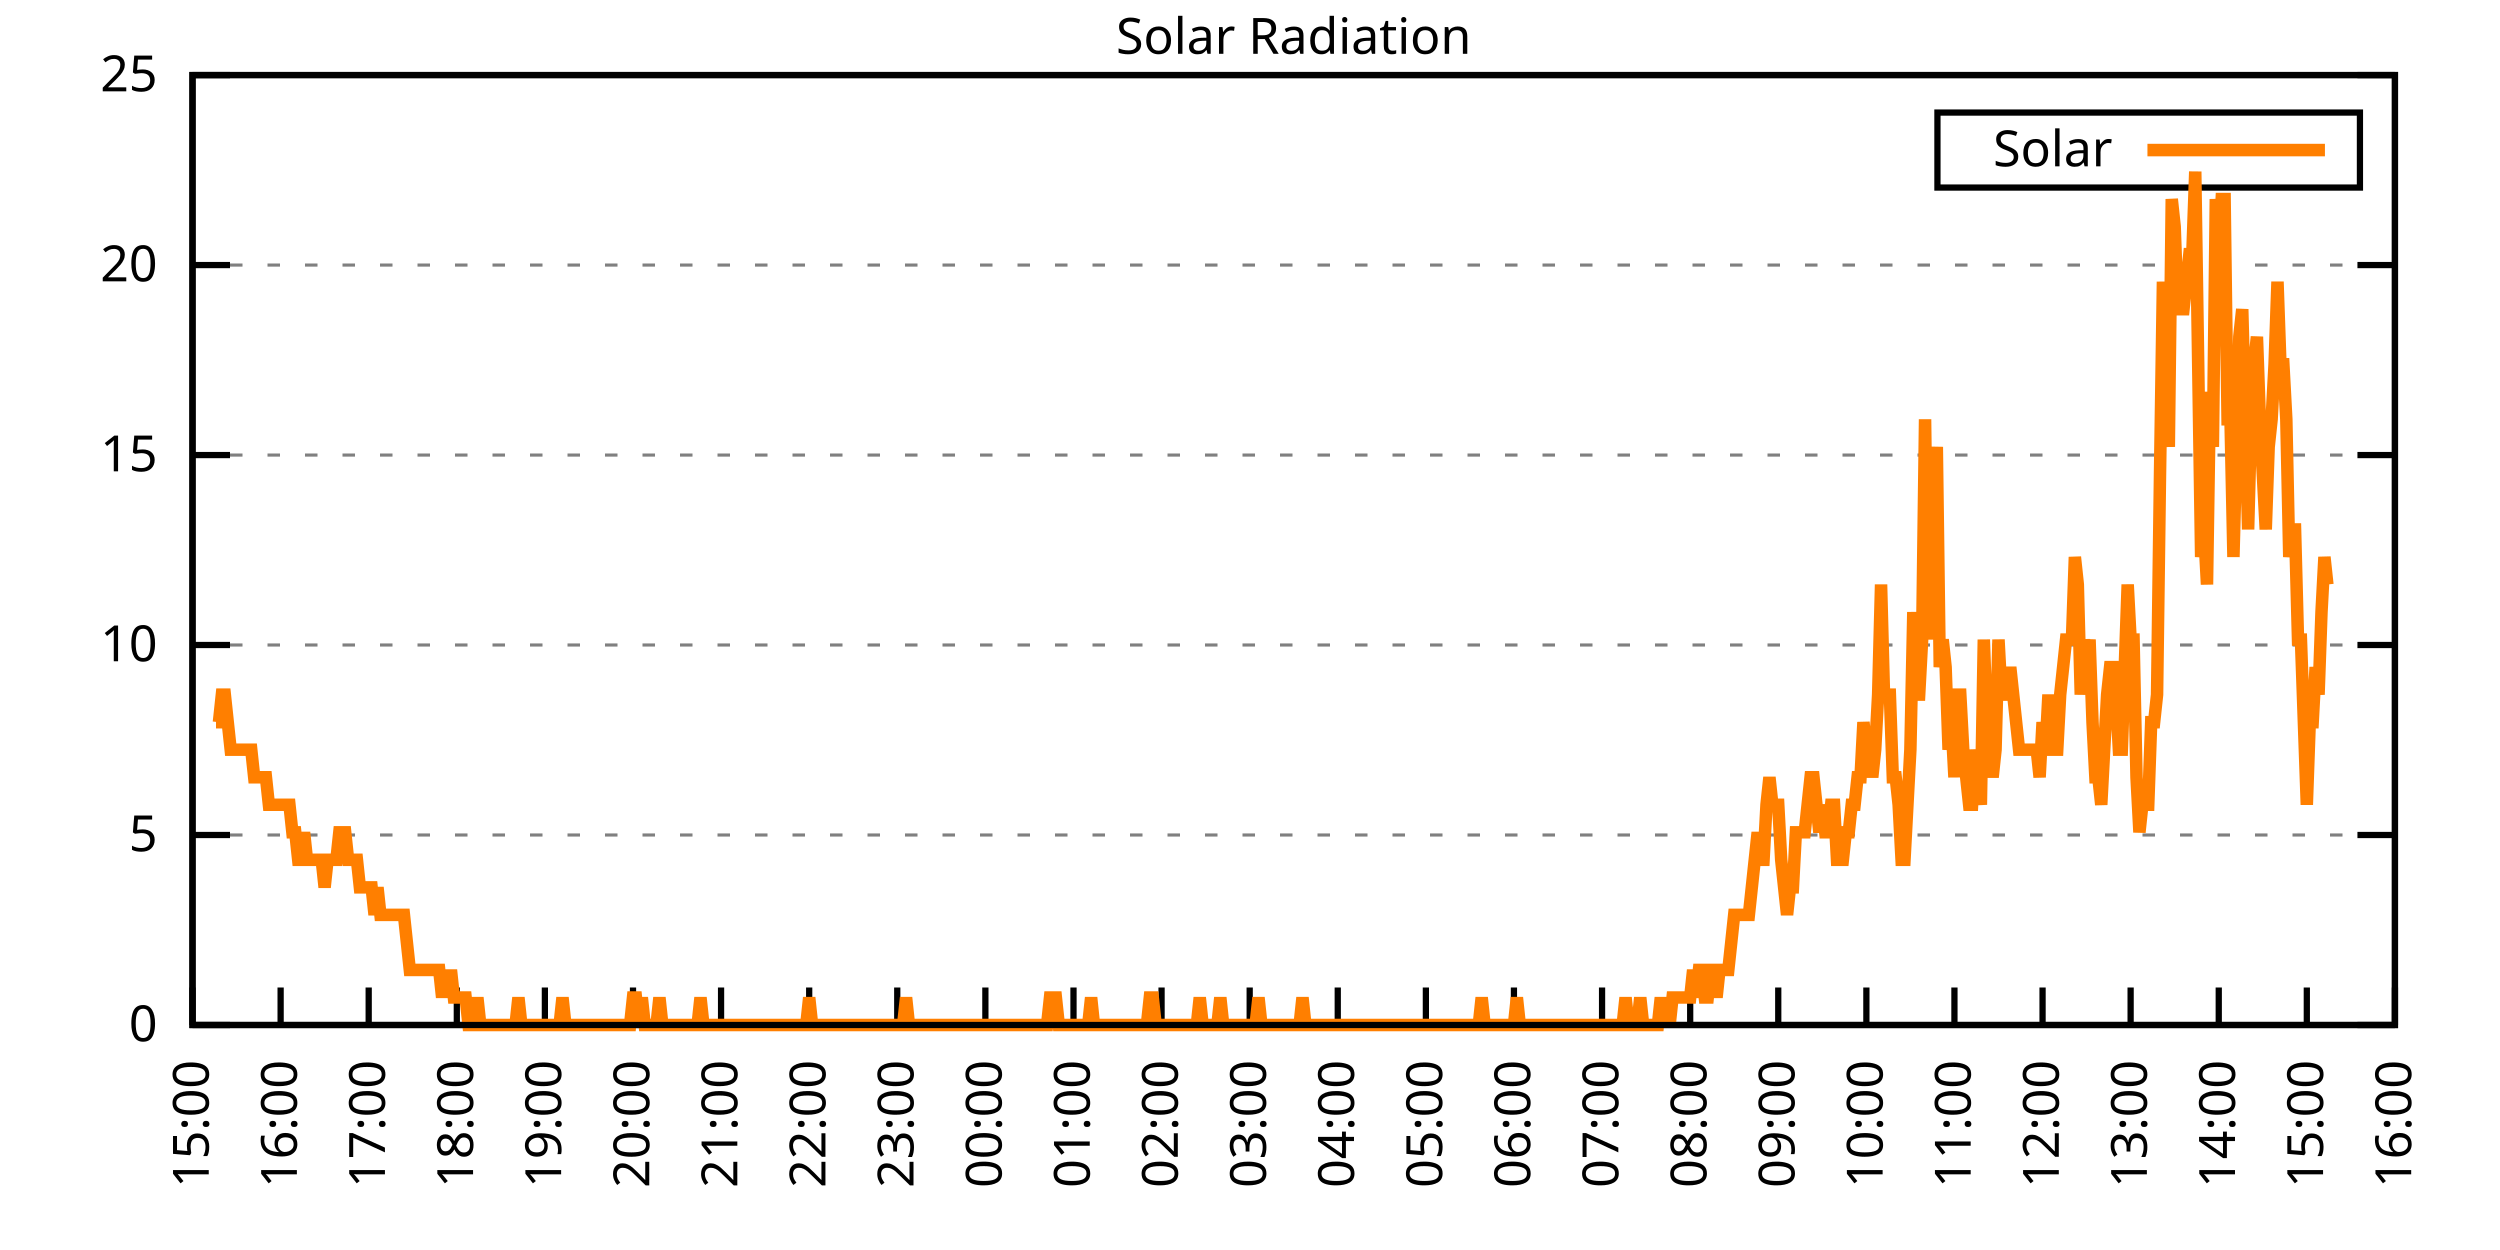
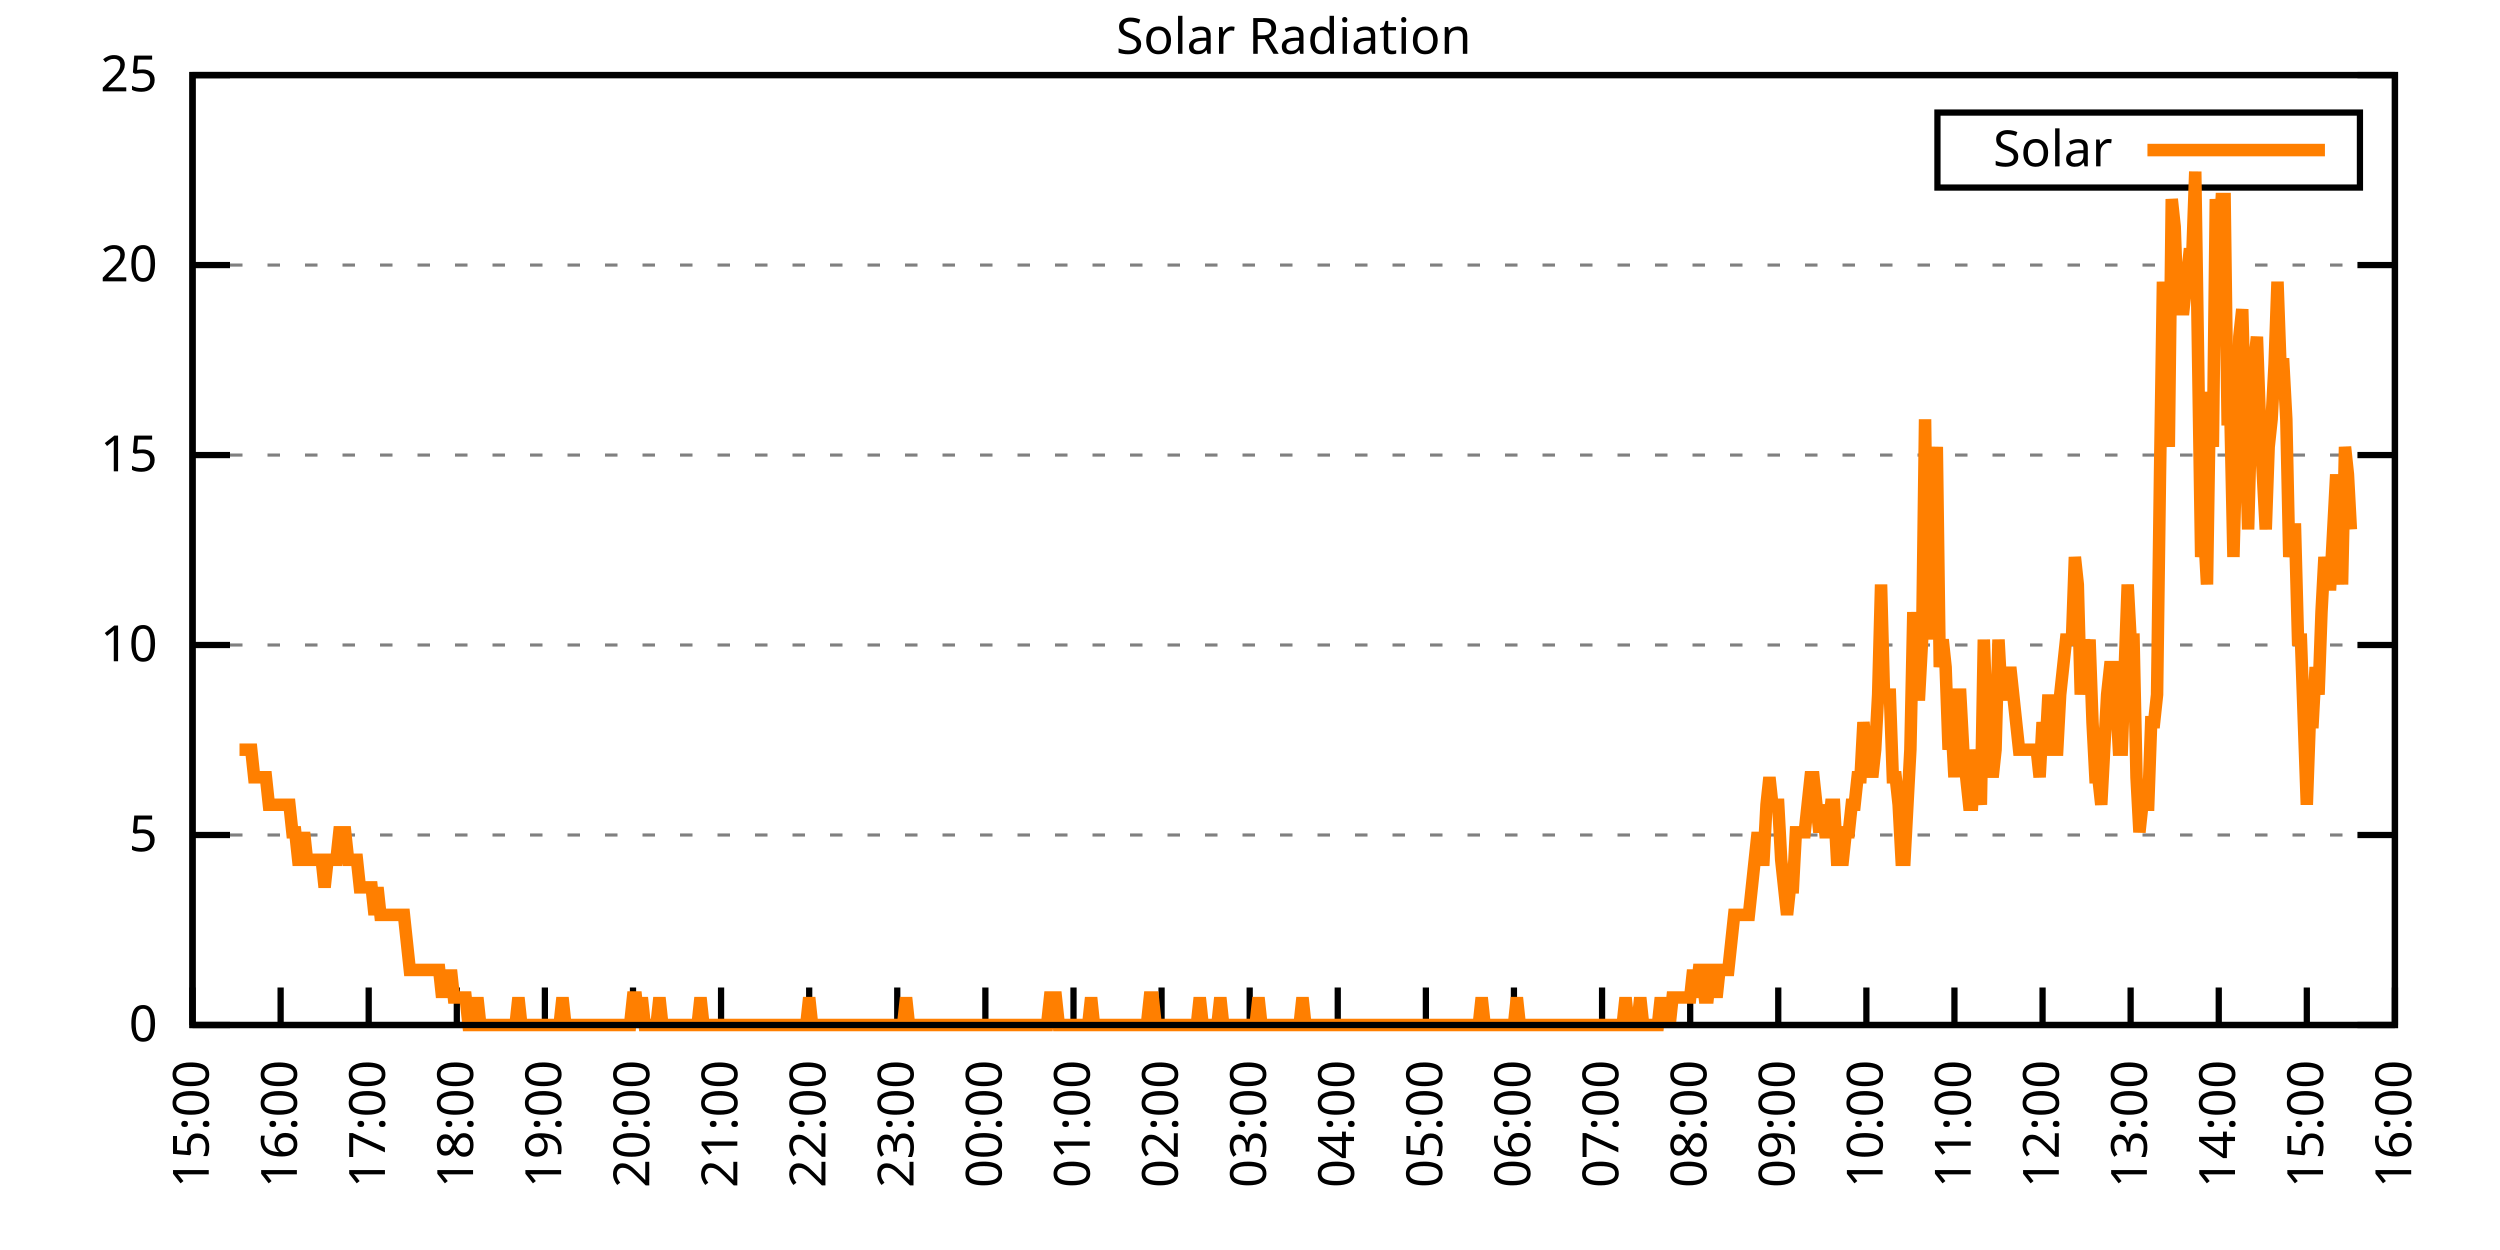
<svg xmlns="http://www.w3.org/2000/svg" xmlns:xlink="http://www.w3.org/1999/xlink" width="400" height="200" viewBox="0 0 400 200">
  <g id="gnuplot_canvas">
    <rect x="0" y="0" width="400" height="200" fill="none" />
    <defs>
      <circle id="gpDot" r="0.5" stroke-width="0.5" stroke="currentColor" />
      <path id="gpPt0" stroke-width="0.333" stroke="currentColor" d="M-1,0 h2 M0,-1 v2" />
      <path id="gpPt1" stroke-width="0.333" stroke="currentColor" d="M-1,-1 L1,1 M1,-1 L-1,1" />
      <path id="gpPt2" stroke-width="0.333" stroke="currentColor" d="M-1,0 L1,0 M0,-1 L0,1 M-1,-1 L1,1 M-1,1 L1,-1" />
      <rect id="gpPt3" stroke-width="0.333" stroke="currentColor" x="-1" y="-1" width="2" height="2" />
      <rect id="gpPt4" stroke-width="0.333" stroke="currentColor" fill="currentColor" x="-1" y="-1" width="2" height="2" />
      <circle id="gpPt5" stroke-width="0.333" stroke="currentColor" cx="0" cy="0" r="1" />
      <use xlink:href="#gpPt5" id="gpPt6" fill="currentColor" stroke="none" />
      <path id="gpPt7" stroke-width="0.333" stroke="currentColor" d="M0,-1.33 L-1.33,0.67 L1.33,0.67 z" />
      <use xlink:href="#gpPt7" id="gpPt8" fill="currentColor" stroke="none" />
      <use xlink:href="#gpPt7" id="gpPt9" stroke="currentColor" transform="rotate(180)" />
      <use xlink:href="#gpPt9" id="gpPt10" fill="currentColor" stroke="none" />
      <use xlink:href="#gpPt3" id="gpPt11" stroke="currentColor" transform="rotate(45)" />
      <use xlink:href="#gpPt11" id="gpPt12" fill="currentColor" stroke="none" />
      <path id="gpPt13" stroke-width="0.333" stroke="currentColor" d="M0,1.330 L1.265,0.411 L0.782,-1.067 L-0.782,-1.076 L-1.265,0.411 z" />
      <use xlink:href="#gpPt13" id="gpPt14" fill="currentColor" stroke="none" />
      <filter id="textbox" filterUnits="objectBoundingBox" x="0" y="0" height="1" width="1">
        <feFlood flood-color="white" flood-opacity="1" result="bgnd" />
        <feComposite in="SourceGraphic" in2="bgnd" operator="atop" />
      </filter>
      <filter id="greybox" filterUnits="objectBoundingBox" x="0" y="0" height="1" width="1">
        <feFlood flood-color="lightgrey" flood-opacity="1" result="grey" />
        <feComposite in="SourceGraphic" in2="grey" operator="atop" />
      </filter>
    </defs>
    <g fill="none" color="white" stroke="currentColor" stroke-width="1.00" stroke-linecap="butt" stroke-linejoin="miter">
</g>
    <g fill="none" color="black" stroke="currentColor" stroke-width="1.00" stroke-linecap="butt" stroke-linejoin="miter">
      <g stroke="none" shape-rendering="crispEdges">
        <polygon fill="rgb(255, 255, 255)" points="30.80,164.00 383.18,164.00 383.18,12.02 30.80,12.02 " />
      </g>
    </g>
    <g fill="none" color="black" stroke="currentColor" stroke-width="1.00" stroke-linecap="butt" stroke-linejoin="miter">
</g>
    <g fill="none" color="black" stroke="black" stroke-width="0.50" stroke-linecap="butt" stroke-linejoin="miter">
</g>
    <g fill="none" color="gray" stroke="currentColor" stroke-width="0.50" stroke-linecap="butt" stroke-linejoin="miter">
      <path stroke="gray" stroke-dasharray="2,4" class="gridline" d="M30.80,164.00 L383.19,164.00  " />
    </g>
    <g fill="none" color="gray" stroke="gray" stroke-width="1.00" stroke-linecap="butt" stroke-linejoin="miter">
</g>
    <g fill="none" color="black" stroke="currentColor" stroke-width="1.00" stroke-linecap="butt" stroke-linejoin="miter">
      <path stroke="black" d="M30.80,164.00 L36.80,164.00 M383.19,164.00 L377.19,164.00  " />
      <g transform="translate(25.20,166.60)" stroke="none" fill="black" font-family="Sans" font-size="8.00" text-anchor="end">
        <text>
          <tspan font-family="Sans"> 0</tspan>
        </text>
      </g>
    </g>
    <g fill="none" color="black" stroke="currentColor" stroke-width="1.00" stroke-linecap="butt" stroke-linejoin="miter">
</g>
    <g fill="none" color="black" stroke="black" stroke-width="0.50" stroke-linecap="butt" stroke-linejoin="miter">
</g>
    <g fill="none" color="gray" stroke="currentColor" stroke-width="0.50" stroke-linecap="butt" stroke-linejoin="miter">
      <path stroke="gray" stroke-dasharray="2,4" class="gridline" d="M30.80,133.60 L383.19,133.60  " />
    </g>
    <g fill="none" color="gray" stroke="gray" stroke-width="1.00" stroke-linecap="butt" stroke-linejoin="miter">
</g>
    <g fill="none" color="black" stroke="currentColor" stroke-width="1.00" stroke-linecap="butt" stroke-linejoin="miter">
      <path stroke="black" d="M30.80,133.60 L36.80,133.60 M383.19,133.60 L377.19,133.60  " />
      <g transform="translate(25.20,136.20)" stroke="none" fill="black" font-family="Sans" font-size="8.00" text-anchor="end">
        <text>
          <tspan font-family="Sans"> 5</tspan>
        </text>
      </g>
    </g>
    <g fill="none" color="black" stroke="currentColor" stroke-width="1.00" stroke-linecap="butt" stroke-linejoin="miter">
</g>
    <g fill="none" color="black" stroke="black" stroke-width="0.50" stroke-linecap="butt" stroke-linejoin="miter">
</g>
    <g fill="none" color="gray" stroke="currentColor" stroke-width="0.50" stroke-linecap="butt" stroke-linejoin="miter">
      <path stroke="gray" stroke-dasharray="2,4" class="gridline" d="M30.80,103.20 L383.19,103.20  " />
    </g>
    <g fill="none" color="gray" stroke="gray" stroke-width="1.00" stroke-linecap="butt" stroke-linejoin="miter">
</g>
    <g fill="none" color="black" stroke="currentColor" stroke-width="1.00" stroke-linecap="butt" stroke-linejoin="miter">
      <path stroke="black" d="M30.80,103.20 L36.80,103.20 M383.19,103.20 L377.19,103.20  " />
      <g transform="translate(25.20,105.80)" stroke="none" fill="black" font-family="Sans" font-size="8.00" text-anchor="end">
        <text>
          <tspan font-family="Sans"> 10</tspan>
        </text>
      </g>
    </g>
    <g fill="none" color="black" stroke="currentColor" stroke-width="1.00" stroke-linecap="butt" stroke-linejoin="miter">
</g>
    <g fill="none" color="black" stroke="black" stroke-width="0.50" stroke-linecap="butt" stroke-linejoin="miter">
</g>
    <g fill="none" color="gray" stroke="currentColor" stroke-width="0.50" stroke-linecap="butt" stroke-linejoin="miter">
      <path stroke="gray" stroke-dasharray="2,4" class="gridline" d="M30.80,72.81 L383.19,72.81  " />
    </g>
    <g fill="none" color="gray" stroke="gray" stroke-width="1.00" stroke-linecap="butt" stroke-linejoin="miter">
</g>
    <g fill="none" color="black" stroke="currentColor" stroke-width="1.00" stroke-linecap="butt" stroke-linejoin="miter">
      <path stroke="black" d="M30.80,72.81 L36.80,72.81 M383.19,72.81 L377.19,72.81  " />
      <g transform="translate(25.20,75.41)" stroke="none" fill="black" font-family="Sans" font-size="8.00" text-anchor="end">
        <text>
          <tspan font-family="Sans"> 15</tspan>
        </text>
      </g>
    </g>
    <g fill="none" color="black" stroke="currentColor" stroke-width="1.00" stroke-linecap="butt" stroke-linejoin="miter">
</g>
    <g fill="none" color="black" stroke="black" stroke-width="0.50" stroke-linecap="butt" stroke-linejoin="miter">
</g>
    <g fill="none" color="gray" stroke="currentColor" stroke-width="0.50" stroke-linecap="butt" stroke-linejoin="miter">
      <path stroke="gray" stroke-dasharray="2,4" class="gridline" d="M30.80,42.41 L383.19,42.41  " />
    </g>
    <g fill="none" color="gray" stroke="gray" stroke-width="1.00" stroke-linecap="butt" stroke-linejoin="miter">
</g>
    <g fill="none" color="black" stroke="currentColor" stroke-width="1.00" stroke-linecap="butt" stroke-linejoin="miter">
      <path stroke="black" d="M30.80,42.41 L36.80,42.41 M383.19,42.41 L377.19,42.41  " />
      <g transform="translate(25.20,45.01)" stroke="none" fill="black" font-family="Sans" font-size="8.00" text-anchor="end">
        <text>
          <tspan font-family="Sans"> 20</tspan>
        </text>
      </g>
    </g>
    <g fill="none" color="black" stroke="currentColor" stroke-width="1.00" stroke-linecap="butt" stroke-linejoin="miter">
</g>
    <g fill="none" color="black" stroke="black" stroke-width="0.50" stroke-linecap="butt" stroke-linejoin="miter">
</g>
    <g fill="none" color="gray" stroke="currentColor" stroke-width="0.50" stroke-linecap="butt" stroke-linejoin="miter">
      <path stroke="gray" stroke-dasharray="2,4" class="gridline" d="M30.80,12.01 L383.19,12.01  " />
    </g>
    <g fill="none" color="gray" stroke="gray" stroke-width="1.00" stroke-linecap="butt" stroke-linejoin="miter">
</g>
    <g fill="none" color="black" stroke="currentColor" stroke-width="1.00" stroke-linecap="butt" stroke-linejoin="miter">
      <path stroke="black" d="M30.80,12.01 L36.80,12.01 M383.19,12.01 L377.19,12.01  " />
      <g transform="translate(25.20,14.61)" stroke="none" fill="black" font-family="Sans" font-size="8.00" text-anchor="end">
        <text>
          <tspan font-family="Sans"> 25</tspan>
        </text>
      </g>
    </g>
    <g fill="none" color="black" stroke="currentColor" stroke-width="1.00" stroke-linecap="butt" stroke-linejoin="miter">
      <path stroke="black" d="M30.80,164.00 L30.80,158.00  " />
      <g transform="translate(33.40,169.60) rotate(270.00)" stroke="none" fill="black" font-family="Sans" font-size="8.00" text-anchor="end">
        <text>
          <tspan font-family="Sans">15:00</tspan>
        </text>
      </g>
    </g>
    <g fill="none" color="black" stroke="currentColor" stroke-width="1.00" stroke-linecap="butt" stroke-linejoin="miter">
      <path stroke="black" d="M44.90,164.00 L44.90,158.00  " />
      <g transform="translate(47.50,169.60) rotate(270.00)" stroke="none" fill="black" font-family="Sans" font-size="8.00" text-anchor="end">
        <text>
          <tspan font-family="Sans">16:00</tspan>
        </text>
      </g>
    </g>
    <g fill="none" color="black" stroke="currentColor" stroke-width="1.00" stroke-linecap="butt" stroke-linejoin="miter">
      <path stroke="black" d="M58.99,164.00 L58.99,158.00  " />
      <g transform="translate(61.59,169.60) rotate(270.00)" stroke="none" fill="black" font-family="Sans" font-size="8.00" text-anchor="end">
        <text>
          <tspan font-family="Sans">17:00</tspan>
        </text>
      </g>
    </g>
    <g fill="none" color="black" stroke="currentColor" stroke-width="1.00" stroke-linecap="butt" stroke-linejoin="miter">
      <path stroke="black" d="M73.09,164.00 L73.09,158.00  " />
      <g transform="translate(75.69,169.60) rotate(270.00)" stroke="none" fill="black" font-family="Sans" font-size="8.00" text-anchor="end">
        <text>
          <tspan font-family="Sans">18:00</tspan>
        </text>
      </g>
    </g>
    <g fill="none" color="black" stroke="currentColor" stroke-width="1.00" stroke-linecap="butt" stroke-linejoin="miter">
      <path stroke="black" d="M87.18,164.00 L87.18,158.00  " />
      <g transform="translate(89.78,169.60) rotate(270.00)" stroke="none" fill="black" font-family="Sans" font-size="8.00" text-anchor="end">
        <text>
          <tspan font-family="Sans">19:00</tspan>
        </text>
      </g>
    </g>
    <g fill="none" color="black" stroke="currentColor" stroke-width="1.00" stroke-linecap="butt" stroke-linejoin="miter">
      <path stroke="black" d="M101.28,164.00 L101.28,158.00  " />
      <g transform="translate(103.88,169.60) rotate(270.00)" stroke="none" fill="black" font-family="Sans" font-size="8.00" text-anchor="end">
        <text>
          <tspan font-family="Sans">20:00</tspan>
        </text>
      </g>
    </g>
    <g fill="none" color="black" stroke="currentColor" stroke-width="1.00" stroke-linecap="butt" stroke-linejoin="miter">
      <path stroke="black" d="M115.37,164.00 L115.37,158.00  " />
      <g transform="translate(117.97,169.60) rotate(270.00)" stroke="none" fill="black" font-family="Sans" font-size="8.00" text-anchor="end">
        <text>
          <tspan font-family="Sans">21:00</tspan>
        </text>
      </g>
    </g>
    <g fill="none" color="black" stroke="currentColor" stroke-width="1.00" stroke-linecap="butt" stroke-linejoin="miter">
      <path stroke="black" d="M129.47,164.00 L129.47,158.00  " />
      <g transform="translate(132.07,169.60) rotate(270.00)" stroke="none" fill="black" font-family="Sans" font-size="8.00" text-anchor="end">
        <text>
          <tspan font-family="Sans">22:00</tspan>
        </text>
      </g>
    </g>
    <g fill="none" color="black" stroke="currentColor" stroke-width="1.00" stroke-linecap="butt" stroke-linejoin="miter">
      <path stroke="black" d="M143.56,164.00 L143.56,158.00  " />
      <g transform="translate(146.16,169.60) rotate(270.00)" stroke="none" fill="black" font-family="Sans" font-size="8.00" text-anchor="end">
        <text>
          <tspan font-family="Sans">23:00</tspan>
        </text>
      </g>
    </g>
    <g fill="none" color="black" stroke="currentColor" stroke-width="1.00" stroke-linecap="butt" stroke-linejoin="miter">
      <path stroke="black" d="M157.66,164.00 L157.66,158.00  " />
      <g transform="translate(160.26,169.60) rotate(270.00)" stroke="none" fill="black" font-family="Sans" font-size="8.00" text-anchor="end">
        <text>
          <tspan font-family="Sans">00:00</tspan>
        </text>
      </g>
    </g>
    <g fill="none" color="black" stroke="currentColor" stroke-width="1.00" stroke-linecap="butt" stroke-linejoin="miter">
      <path stroke="black" d="M171.76,164.00 L171.76,158.00  " />
      <g transform="translate(174.36,169.60) rotate(270.00)" stroke="none" fill="black" font-family="Sans" font-size="8.00" text-anchor="end">
        <text>
          <tspan font-family="Sans">01:00</tspan>
        </text>
      </g>
    </g>
    <g fill="none" color="black" stroke="currentColor" stroke-width="1.00" stroke-linecap="butt" stroke-linejoin="miter">
      <path stroke="black" d="M185.85,164.00 L185.85,158.00  " />
      <g transform="translate(188.45,169.60) rotate(270.00)" stroke="none" fill="black" font-family="Sans" font-size="8.00" text-anchor="end">
        <text>
          <tspan font-family="Sans">02:00</tspan>
        </text>
      </g>
    </g>
    <g fill="none" color="black" stroke="currentColor" stroke-width="1.00" stroke-linecap="butt" stroke-linejoin="miter">
      <path stroke="black" d="M199.95,164.00 L199.95,158.00  " />
      <g transform="translate(202.55,169.60) rotate(270.00)" stroke="none" fill="black" font-family="Sans" font-size="8.00" text-anchor="end">
        <text>
          <tspan font-family="Sans">03:00</tspan>
        </text>
      </g>
    </g>
    <g fill="none" color="black" stroke="currentColor" stroke-width="1.00" stroke-linecap="butt" stroke-linejoin="miter">
      <path stroke="black" d="M214.04,164.00 L214.04,158.00  " />
      <g transform="translate(216.64,169.60) rotate(270.00)" stroke="none" fill="black" font-family="Sans" font-size="8.00" text-anchor="end">
        <text>
          <tspan font-family="Sans">04:00</tspan>
        </text>
      </g>
    </g>
    <g fill="none" color="black" stroke="currentColor" stroke-width="1.00" stroke-linecap="butt" stroke-linejoin="miter">
      <path stroke="black" d="M228.14,164.00 L228.14,158.00  " />
      <g transform="translate(230.74,169.60) rotate(270.00)" stroke="none" fill="black" font-family="Sans" font-size="8.00" text-anchor="end">
        <text>
          <tspan font-family="Sans">05:00</tspan>
        </text>
      </g>
    </g>
    <g fill="none" color="black" stroke="currentColor" stroke-width="1.00" stroke-linecap="butt" stroke-linejoin="miter">
      <path stroke="black" d="M242.23,164.00 L242.23,158.00  " />
      <g transform="translate(244.83,169.60) rotate(270.00)" stroke="none" fill="black" font-family="Sans" font-size="8.00" text-anchor="end">
        <text>
          <tspan font-family="Sans">06:00</tspan>
        </text>
      </g>
    </g>
    <g fill="none" color="black" stroke="currentColor" stroke-width="1.00" stroke-linecap="butt" stroke-linejoin="miter">
      <path stroke="black" d="M256.33,164.00 L256.33,158.00  " />
      <g transform="translate(258.93,169.60) rotate(270.00)" stroke="none" fill="black" font-family="Sans" font-size="8.00" text-anchor="end">
        <text>
          <tspan font-family="Sans">07:00</tspan>
        </text>
      </g>
    </g>
    <g fill="none" color="black" stroke="currentColor" stroke-width="1.00" stroke-linecap="butt" stroke-linejoin="miter">
      <path stroke="black" d="M270.43,164.00 L270.43,158.00  " />
      <g transform="translate(273.03,169.60) rotate(270.00)" stroke="none" fill="black" font-family="Sans" font-size="8.00" text-anchor="end">
        <text>
          <tspan font-family="Sans">08:00</tspan>
        </text>
      </g>
    </g>
    <g fill="none" color="black" stroke="currentColor" stroke-width="1.00" stroke-linecap="butt" stroke-linejoin="miter">
      <path stroke="black" d="M284.52,164.00 L284.52,158.00  " />
      <g transform="translate(287.12,169.60) rotate(270.00)" stroke="none" fill="black" font-family="Sans" font-size="8.00" text-anchor="end">
        <text>
          <tspan font-family="Sans">09:00</tspan>
        </text>
      </g>
    </g>
    <g fill="none" color="black" stroke="currentColor" stroke-width="1.00" stroke-linecap="butt" stroke-linejoin="miter">
      <path stroke="black" d="M298.62,164.00 L298.62,158.00  " />
      <g transform="translate(301.22,169.60) rotate(270.00)" stroke="none" fill="black" font-family="Sans" font-size="8.00" text-anchor="end">
        <text>
          <tspan font-family="Sans">10:00</tspan>
        </text>
      </g>
    </g>
    <g fill="none" color="black" stroke="currentColor" stroke-width="1.00" stroke-linecap="butt" stroke-linejoin="miter">
      <path stroke="black" d="M312.71,164.00 L312.71,158.00  " />
      <g transform="translate(315.31,169.60) rotate(270.00)" stroke="none" fill="black" font-family="Sans" font-size="8.00" text-anchor="end">
        <text>
          <tspan font-family="Sans">11:00</tspan>
        </text>
      </g>
    </g>
    <g fill="none" color="black" stroke="currentColor" stroke-width="1.00" stroke-linecap="butt" stroke-linejoin="miter">
      <path stroke="black" d="M326.81,164.00 L326.81,158.00  " />
      <g transform="translate(329.41,169.60) rotate(270.00)" stroke="none" fill="black" font-family="Sans" font-size="8.00" text-anchor="end">
        <text>
          <tspan font-family="Sans">12:00</tspan>
        </text>
      </g>
    </g>
    <g fill="none" color="black" stroke="currentColor" stroke-width="1.00" stroke-linecap="butt" stroke-linejoin="miter">
      <path stroke="black" d="M340.90,164.00 L340.90,158.00  " />
      <g transform="translate(343.50,169.60) rotate(270.00)" stroke="none" fill="black" font-family="Sans" font-size="8.00" text-anchor="end">
        <text>
          <tspan font-family="Sans">13:00</tspan>
        </text>
      </g>
    </g>
    <g fill="none" color="black" stroke="currentColor" stroke-width="1.00" stroke-linecap="butt" stroke-linejoin="miter">
      <path stroke="black" d="M355.00,164.00 L355.00,158.00  " />
      <g transform="translate(357.60,169.60) rotate(270.00)" stroke="none" fill="black" font-family="Sans" font-size="8.00" text-anchor="end">
        <text>
          <tspan font-family="Sans">14:00</tspan>
        </text>
      </g>
    </g>
    <g fill="none" color="black" stroke="currentColor" stroke-width="1.00" stroke-linecap="butt" stroke-linejoin="miter">
      <path stroke="black" d="M369.09,164.00 L369.09,158.00  " />
      <g transform="translate(371.69,169.60) rotate(270.00)" stroke="none" fill="black" font-family="Sans" font-size="8.00" text-anchor="end">
        <text>
          <tspan font-family="Sans">15:00</tspan>
        </text>
      </g>
    </g>
    <g fill="none" color="black" stroke="currentColor" stroke-width="1.00" stroke-linecap="butt" stroke-linejoin="miter">
      <path stroke="black" d="M383.19,164.00 L383.19,158.00  " />
      <g transform="translate(385.79,169.60) rotate(270.00)" stroke="none" fill="black" font-family="Sans" font-size="8.00" text-anchor="end">
        <text>
          <tspan font-family="Sans">16:00</tspan>
        </text>
      </g>
    </g>
    <g fill="none" color="black" stroke="currentColor" stroke-width="1.00" stroke-linecap="butt" stroke-linejoin="miter">
</g>
    <g fill="none" color="black" stroke="currentColor" stroke-width="1.00" stroke-linecap="butt" stroke-linejoin="miter">
      <path stroke="black" d="M30.80,12.01 L30.80,164.00 L383.19,164.00 L383.19,12.01 L30.80,12.01 Z  " />
    </g>
    <g fill="none" color="black" stroke="currentColor" stroke-width="1.00" stroke-linecap="butt" stroke-linejoin="miter">
</g>
    <g fill="none" color="black" stroke="currentColor" stroke-width="1.00" stroke-linecap="butt" stroke-linejoin="miter">
      <path stroke="black" d="M309.99,30.01 L309.99,18.01 L377.59,18.01 L377.59,30.01 L309.99,30.01 Z  " />
    </g>
    <g id="Solar_Radiation_plot_1">
      <g fill="none" color="white" stroke="black" stroke-width="2.00" stroke-linecap="butt" stroke-linejoin="miter">
</g>
      <g fill="none" color="black" stroke="currentColor" stroke-width="2.00" stroke-linecap="butt" stroke-linejoin="miter">
        <g transform="translate(337.99,26.61)" stroke="none" fill="black" font-family="Sans" font-size="8.00" text-anchor="end">
          <text>
            <tspan font-family="Sans">Solar</tspan>
          </text>
        </g>
      </g>
      <g fill="none" color="black" stroke="currentColor" stroke-width="2.00" stroke-linecap="butt" stroke-linejoin="miter">
-         <path stroke="rgb(255, 127,   0)" d="M343.59,24.01 L371.99,24.01 M34.56,115.55 L35.03,115.55 L35.50,111.14 L35.97,111.14 L36.44,115.55 L36.91,119.95   L37.38,119.95 L37.85,119.95 L38.32,119.95 L38.79,119.95 L39.26,119.95 L39.73,119.95 L40.20,119.95 L40.67,124.36   L41.14,124.36 L41.61,124.36 L42.08,124.36 L42.55,124.36 L43.02,128.76 L43.49,128.76 L43.96,128.76 L44.43,128.76   L44.90,128.76 L45.37,128.76 L45.84,128.76 L46.31,128.76 L46.78,133.17 L47.24,133.17 L47.71,137.57 L48.18,137.57   L48.65,133.17 L49.12,137.57 L49.59,137.57 L50.06,137.57 L50.53,137.57 L51.00,137.57 L51.47,137.57 L51.94,141.98   L52.41,137.57 L52.88,137.57 L53.35,137.57 L53.82,137.57 L54.29,133.17 L54.76,133.17 L55.23,133.17 L55.70,137.57   L56.17,137.57 L56.64,137.57 L57.11,137.57 L57.58,141.98 L58.05,141.98 L58.52,141.98 L58.99,141.98 L59.46,141.98   L59.93,146.38 L60.40,141.98 L60.87,146.38 L61.34,146.38 L61.81,146.38 L62.28,146.38 L62.75,146.38 L63.22,146.38   L63.69,146.38 L64.16,146.38 L64.63,146.38 L65.10,150.79 L65.57,155.19 L66.04,155.19 L66.51,155.19 L66.98,155.19   L67.45,155.19 L67.92,155.19 L68.39,155.19 L68.86,155.19 L69.33,155.19 L69.80,155.19 L70.27,155.19 L70.74,159.60   L71.21,155.19 L71.68,159.60 L72.15,155.19 L72.62,159.60 L73.09,159.60 L73.56,159.60 L74.03,159.60 L74.50,159.60   L74.97,164.00 L75.44,164.00 L75.91,164.00 L76.38,159.60 L76.85,164.00 L77.32,164.00 L77.79,164.00 L78.26,164.00   L78.73,164.00 L79.19,164.00 L79.66,164.00 L80.13,164.00 L80.60,164.00 L81.07,164.00 L81.54,164.00 L82.01,164.00   L82.48,164.00 L82.95,159.60 L83.42,164.00 L83.89,164.00 L84.36,164.00 L84.83,164.00 L85.30,164.00 L85.77,164.00   L86.24,164.00 L86.71,164.00 L87.18,164.00 L87.65,164.00 L88.12,164.00 L88.59,164.00 L89.06,164.00 L89.53,164.00   L90.00,159.60 L90.47,164.00 L90.94,164.00 L91.41,164.00 L91.88,164.00 L92.35,164.00 L92.82,164.00 L93.29,164.00   L93.76,164.00 L94.23,164.00 L94.70,164.00 L95.17,164.00 L95.64,164.00 L96.11,164.00 L96.58,164.00 L97.05,164.00   L97.52,164.00 L97.99,164.00 L98.46,164.00 L98.93,164.00 L99.40,164.00 L99.87,164.00 L100.34,164.00 L100.81,164.00   L101.28,159.60 L101.75,159.60 L102.22,164.00 L102.69,159.60 L103.16,164.00 L103.63,164.00 L104.10,164.00 L104.57,164.00   L105.04,164.00 L105.51,159.60 L105.98,164.00 L106.45,164.00 L106.92,164.00 L107.39,164.00 L107.86,164.00 L108.33,164.00   L108.80,164.00 L109.27,164.00 L109.74,164.00 L110.21,164.00 L110.68,164.00 L111.14,164.00 L111.61,164.00 L112.08,159.60   L112.55,164.00 L113.02,164.00 L113.49,164.00 L113.96,164.00 L114.43,164.00 L114.90,164.00 L115.37,164.00 L115.84,164.00   L116.31,164.00 L116.78,164.00 L117.25,164.00 L117.72,164.00 L118.19,164.00 L118.66,164.00 L119.13,164.00 L119.60,164.00   L120.07,164.00 L120.54,164.00 L121.01,164.00 L121.48,164.00 L121.95,164.00 L122.42,164.00 L122.89,164.00 L123.36,164.00   L123.83,164.00 L124.30,164.00 L124.77,164.00 L125.24,164.00 L125.71,164.00 L126.18,164.00 L126.65,164.00 L127.12,164.00   L127.59,164.00 L128.06,164.00 L128.53,164.00 L129.00,164.00 L129.47,159.60 L129.94,164.00 L130.41,164.00 L130.88,164.00   L131.35,164.00 L131.82,164.00 L132.29,164.00 L132.76,164.00 L133.23,164.00 L133.70,164.00 L134.17,164.00 L134.64,164.00   L135.11,164.00 L135.58,164.00 L136.05,164.00 L136.52,164.00 L136.99,164.00 L137.46,164.00 L137.93,164.00 L138.40,164.00   L138.87,164.00 L139.34,164.00 L139.81,164.00 L140.28,164.00 L140.75,164.00 L141.22,164.00 L141.69,164.00 L142.16,164.00   L142.63,164.00 L143.09,164.00 L143.56,164.00 L144.03,164.00 L144.50,164.00 L144.97,159.60 L145.44,164.00 L145.91,164.00   L146.38,164.00 L146.85,164.00 L147.32,164.00 L147.79,164.00 L148.26,164.00 L148.73,164.00 L149.20,164.00 L149.67,164.00   L150.14,164.00 L150.61,164.00 L151.08,164.00 L151.55,164.00 L152.02,164.00 L152.49,164.00 L152.96,164.00 L153.43,164.00   L153.90,164.00 L154.37,164.00 L154.84,164.00 L155.31,164.00 L155.78,164.00 L156.25,164.00 L156.72,164.00 L157.19,164.00   L157.66,164.00 L158.13,164.00 L158.60,164.00 L159.07,164.00 L159.54,164.00 L160.01,164.00 L160.48,164.00 L160.95,164.00   L161.42,164.00 L161.89,164.00 L162.36,164.00 L162.83,164.00 L163.30,164.00 L163.77,164.00 L164.24,164.00 L164.71,164.00   L165.18,164.00 L165.65,164.00 L166.12,164.00 L166.59,164.00 L167.06,164.00 L167.53,164.00 L168.00,159.60 L168.47,159.60   L168.94,159.60 L169.41,164.00 L169.88,164.00 L170.35,164.00 L170.82,164.00 L171.29,164.00 L171.76,164.00 L172.23,164.00   L172.70,164.00 L173.17,164.00 L173.64,164.00 L174.11,164.00 L174.58,159.60 L175.04,164.00 L175.51,164.00 L175.98,164.00   L176.45,164.00 L176.92,164.00 L177.39,164.00 L177.86,164.00 L178.33,164.00 L178.80,164.00 L179.27,164.00 L179.74,164.00   L180.21,164.00 L180.68,164.00 L181.15,164.00 L181.62,164.00 L182.09,164.00 L182.56,164.00 L183.03,164.00 L183.50,164.00   L183.97,159.60 L184.44,159.60 L184.91,164.00 L185.38,164.00 L185.85,164.00 L186.32,164.00 L186.79,164.00 L187.26,164.00   L187.73,164.00 L188.20,164.00 L188.67,164.00 L189.14,164.00 L189.61,164.00 L190.08,164.00 L190.55,164.00 L191.02,164.00   L191.49,164.00 L191.96,159.60 L192.43,164.00 L192.90,164.00 L193.37,164.00 L193.84,164.00 L194.31,164.00 L194.78,164.00   L195.25,159.60 L195.72,164.00 L196.19,164.00 L196.66,164.00 L197.13,164.00 L197.60,164.00 L198.07,164.00 L198.54,164.00   L199.01,164.00 L199.48,164.00 L199.95,164.00 L200.42,164.00 L200.89,164.00 L201.36,159.60 L201.83,164.00 L202.30,164.00   L202.77,164.00 L203.24,164.00 L203.71,164.00 L204.18,164.00 L204.65,164.00 L205.12,164.00 L205.59,164.00 L206.06,164.00   L206.53,164.00 L207.00,164.00 L207.46,164.00 L207.93,164.00 L208.40,159.60 L208.87,164.00 L209.34,164.00 L209.81,164.00   L210.28,164.00 L210.75,164.00 L211.22,164.00 L211.69,164.00 L212.16,164.00 L212.63,164.00 L213.10,164.00 L213.57,164.00   L214.04,164.00 L214.51,164.00 L214.98,164.00 L215.45,164.00 L215.92,164.00 L216.39,164.00 L216.86,164.00 L217.33,164.00   L217.80,164.00 L218.27,164.00 L218.74,164.00 L219.21,164.00 L219.68,164.00 L220.15,164.00 L220.62,164.00 L221.09,164.00   L221.56,164.00 L222.03,164.00 L222.50,164.00 L222.97,164.00 L223.44,164.00 L223.91,164.00 L224.38,164.00 L224.85,164.00   L225.32,164.00 L225.79,164.00 L226.26,164.00 L226.73,164.00 L227.20,164.00 L227.67,164.00 L228.14,164.00 L228.61,164.00   L229.08,164.00 L229.55,164.00 L230.02,164.00 L230.49,164.00 L230.96,164.00 L231.43,164.00 L231.90,164.00 L232.37,164.00   L232.84,164.00 L233.31,164.00 L233.78,164.00 L234.25,164.00 L234.72,164.00 L235.19,164.00 L235.66,164.00 L236.13,164.00   L236.60,164.00 L237.07,159.60 L237.54,164.00 L238.01,164.00 L238.48,164.00 L238.95,164.00 L239.41,164.00 L239.88,164.00   L240.35,164.00 L240.82,164.00 L241.29,164.00 L241.76,164.00 L242.23,164.00 L242.70,159.60 L243.17,164.00 L243.64,164.00   L244.11,164.00 L244.58,164.00 L245.05,164.00 L245.52,164.00 L245.99,164.00 L246.46,164.00 L246.93,164.00 L247.40,164.00   L247.87,164.00 L248.34,164.00 L248.81,164.00 L249.28,164.00 L249.75,164.00 L250.22,164.00 L250.69,164.00 L251.16,164.00   L251.63,164.00 L252.10,164.00 L252.57,164.00 L253.04,164.00 L253.51,164.00 L253.98,164.00 L254.45,164.00 L254.92,164.00   L255.39,164.00 L255.86,164.00 L256.33,164.00 L256.80,164.00 L257.27,164.00 L257.74,164.00 L258.21,164.00 L258.68,164.00   L259.15,164.00 L259.62,164.00 L260.09,159.60 L260.56,164.00 L261.03,164.00 L261.50,164.00 L261.97,164.00 L262.44,159.60   L262.91,164.00 L263.38,164.00 L263.85,164.00 L264.32,164.00 L264.79,164.00 L265.26,164.00 L265.73,159.60 L266.20,164.00   L266.67,159.60 L267.14,164.00 L267.61,159.60 L268.08,159.60 L268.55,159.60 L269.02,159.60 L269.49,159.60 L269.96,159.60   L270.43,159.60 L270.90,155.19 L271.36,159.60 L271.83,155.19 L272.30,155.19 L272.77,159.60 L273.24,159.60 L273.71,155.19   L274.18,155.19 L274.65,159.60 L275.12,155.19 L275.59,155.19 L276.06,155.19 L276.53,155.19 L277.00,150.79 L277.47,146.38   L277.94,146.38 L278.41,146.38 L278.88,146.38 L279.35,146.38 L279.82,146.38 L280.29,141.98 L280.76,137.57 L281.23,133.17   L281.70,137.57 L282.17,137.57 L282.64,128.76 L283.11,124.36 L283.58,128.76 L284.05,128.76 L284.52,128.76 L284.99,137.57   L285.46,141.98 L285.93,146.38 L286.40,141.98 L286.87,141.98 L287.34,133.17 L287.81,133.17 L288.28,133.17 L288.75,133.17   L289.22,128.76 L289.69,124.36 L290.16,124.36 L290.63,128.76 L291.10,133.17 L291.57,128.76 L292.04,133.17 L292.51,133.17   L292.98,128.76 L293.45,128.76 L293.92,137.57 L294.39,137.57 L294.86,137.57 L295.33,133.17 L295.80,133.17 L296.27,128.76   L296.74,128.76 L297.21,124.36 L297.68,124.36 L298.15,115.55 L298.62,119.95 L299.09,119.95 L299.56,124.36 L300.03,119.95   L300.50,111.14 L300.97,93.52 L301.44,111.14 L301.91,111.14 L302.38,111.14 L302.85,124.36 L303.31,124.36 L303.78,128.76   L304.25,137.57 L304.72,137.57 L305.19,128.76 L305.66,119.95 L306.13,97.93 L306.60,111.14 L307.07,111.14 L307.54,102.33   L308.01,67.09 L308.48,102.33 L308.95,80.31 L309.42,80.31 L309.89,71.50 L310.36,106.74 L310.83,102.33 L311.30,106.74   L311.77,119.95 L312.24,115.55 L312.71,124.36 L313.18,111.14 L313.65,111.14 L314.12,119.95 L314.59,124.36 L315.06,128.76   L315.53,128.76 L316.00,119.95 L316.47,124.36 L316.94,128.76 L317.41,102.33 L317.88,115.55 L318.35,119.95 L318.82,124.36   L319.29,119.95 L319.76,102.33 L320.23,111.14 L320.70,111.14 L321.17,111.14 L321.64,106.74 L322.11,111.14 L322.58,115.55   L323.05,119.95 L323.52,119.95 L323.99,119.95 L324.46,119.95 L324.93,119.95 L325.40,119.95 L325.87,119.95 L326.34,124.36   L326.81,115.55 L327.28,119.95 L327.75,111.14 L328.22,119.95 L328.69,119.95 L329.16,119.95 L329.63,111.14 L330.10,106.74   L330.57,102.33 L331.04,102.33 L331.51,102.33 L331.98,89.12 L332.45,93.52 L332.92,111.14 L333.39,102.33 L333.86,106.74   L334.33,102.33 L334.80,115.55 L335.26,124.36 L335.73,124.36 L336.20,128.76 L336.67,119.95 L337.14,111.14 L337.61,106.74   L338.08,106.74 L338.55,111.14 L339.02,119.95 L339.49,119.95 L339.96,106.74 L340.43,93.52 L340.90,102.33 L341.37,102.33   L341.84,124.36 L342.31,133.17 L342.78,128.76 L343.25,128.76 L343.72,128.76 L344.19,115.55 L344.66,115.55 L345.13,111.14   L345.60,75.90 L346.07,45.07 L346.54,58.28 L347.01,71.50 L347.48,31.85 L347.95,36.26 L348.42,49.47 L348.89,49.47   L349.36,49.47 L349.83,45.07 L350.30,40.66 L350.77,40.66 L351.24,27.45 L351.71,58.28 L352.18,89.12 L352.65,84.71   L353.12,93.52 L353.59,62.69 L354.06,71.50 L354.53,31.85 L355.00,40.66 L355.47,31.85 L355.94,31.85 L356.41,67.09   L356.88,67.09 L357.35,89.12 L357.82,71.50 L358.29,53.88 L358.76,49.47 L359.23,67.09 L359.70,84.71 L360.17,67.09   L360.64,58.28 L361.11,53.88 L361.58,67.09 L362.05,75.90 L362.52,84.71 L362.99,71.50 L363.46,67.09 L363.93,58.28   L364.40,45.07 L364.87,58.28 L365.34,58.28 L365.81,67.09 L366.28,89.12 L366.75,84.71 L367.21,84.71 L367.68,102.33   L368.15,102.33 L368.62,115.55 L369.09,128.76 L369.56,115.55 L370.03,115.55 L370.50,106.74 L370.97,111.14 L371.44,97.93   L371.91,89.12 L372.38,93.52  " />
+         <path stroke="rgb(255, 127,   0)" d="M343.59,24.01 L371.99,24.01 M38.32,119.95 L38.79,119.95 L39.26,119.95 L39.73,119.95 L40.20,119.95 L40.67,124.36   L41.14,124.36 L41.61,124.36 L42.08,124.36 L42.55,124.36 L43.02,128.76 L43.49,128.76 L43.96,128.76 L44.43,128.76   L44.90,128.76 L45.37,128.76 L45.84,128.76 L46.31,128.76 L46.78,133.17 L47.24,133.17 L47.71,137.57 L48.18,137.57   L48.65,133.17 L49.12,137.57 L49.59,137.57 L50.06,137.57 L50.53,137.57 L51.00,137.57 L51.47,137.57 L51.94,141.98   L52.41,137.57 L52.88,137.57 L53.35,137.57 L53.82,137.57 L54.29,133.17 L54.76,133.17 L55.23,133.17 L55.70,137.57   L56.17,137.57 L56.64,137.57 L57.11,137.57 L57.58,141.98 L58.05,141.98 L58.52,141.98 L58.99,141.98 L59.46,141.98   L59.93,146.38 L60.40,141.98 L60.87,146.38 L61.34,146.38 L61.81,146.38 L62.28,146.38 L62.75,146.38 L63.22,146.38   L63.69,146.38 L64.16,146.38 L64.63,146.38 L65.10,150.79 L65.57,155.19 L66.04,155.19 L66.51,155.19 L66.98,155.19   L67.45,155.19 L67.92,155.19 L68.39,155.19 L68.86,155.19 L69.33,155.19 L69.80,155.19 L70.27,155.19 L70.74,159.60   L71.21,155.19 L71.68,159.60 L72.15,155.19 L72.62,159.60 L73.09,159.60 L73.56,159.60 L74.03,159.60 L74.50,159.60   L74.97,164.00 L75.44,164.00 L75.91,164.00 L76.38,159.60 L76.85,164.00 L77.32,164.00 L77.79,164.00 L78.26,164.00   L78.73,164.00 L79.19,164.00 L79.66,164.00 L80.13,164.00 L80.60,164.00 L81.07,164.00 L81.54,164.00 L82.01,164.00   L82.48,164.00 L82.95,159.60 L83.42,164.00 L83.89,164.00 L84.36,164.00 L84.83,164.00 L85.30,164.00 L85.77,164.00   L86.24,164.00 L86.71,164.00 L87.18,164.00 L87.65,164.00 L88.12,164.00 L88.59,164.00 L89.06,164.00 L89.53,164.00   L90.00,159.60 L90.47,164.00 L90.94,164.00 L91.41,164.00 L91.88,164.00 L92.35,164.00 L92.82,164.00 L93.29,164.00   L93.76,164.00 L94.23,164.00 L94.70,164.00 L95.17,164.00 L95.64,164.00 L96.11,164.00 L96.58,164.00 L97.05,164.00   L97.52,164.00 L97.99,164.00 L98.46,164.00 L98.93,164.00 L99.40,164.00 L99.87,164.00 L100.34,164.00 L100.81,164.00   L101.28,159.60 L101.75,159.60 L102.22,164.00 L102.69,159.60 L103.16,164.00 L103.63,164.00 L104.10,164.00 L104.57,164.00   L105.04,164.00 L105.51,159.60 L105.98,164.00 L106.45,164.00 L106.92,164.00 L107.39,164.00 L107.86,164.00 L108.33,164.00   L108.80,164.00 L109.27,164.00 L109.74,164.00 L110.21,164.00 L110.68,164.00 L111.14,164.00 L111.61,164.00 L112.08,159.60   L112.55,164.00 L113.02,164.00 L113.49,164.00 L113.96,164.00 L114.43,164.00 L114.90,164.00 L115.37,164.00 L115.84,164.00   L116.31,164.00 L116.78,164.00 L117.25,164.00 L117.72,164.00 L118.19,164.00 L118.66,164.00 L119.13,164.00 L119.60,164.00   L120.07,164.00 L120.54,164.00 L121.01,164.00 L121.48,164.00 L121.95,164.00 L122.42,164.00 L122.89,164.00 L123.36,164.00   L123.83,164.00 L124.30,164.00 L124.77,164.00 L125.24,164.00 L125.71,164.00 L126.18,164.00 L126.65,164.00 L127.12,164.00   L127.59,164.00 L128.06,164.00 L128.53,164.00 L129.00,164.00 L129.47,159.60 L129.94,164.00 L130.41,164.00 L130.88,164.00   L131.35,164.00 L131.82,164.00 L132.29,164.00 L132.76,164.00 L133.23,164.00 L133.70,164.00 L134.17,164.00 L134.64,164.00   L135.11,164.00 L135.58,164.00 L136.05,164.00 L136.52,164.00 L136.99,164.00 L137.46,164.00 L137.93,164.00 L138.40,164.00   L138.87,164.00 L139.34,164.00 L139.81,164.00 L140.28,164.00 L140.75,164.00 L141.22,164.00 L141.69,164.00 L142.16,164.00   L142.63,164.00 L143.09,164.00 L143.56,164.00 L144.03,164.00 L144.50,164.00 L144.97,159.60 L145.44,164.00 L145.91,164.00   L146.38,164.00 L146.85,164.00 L147.32,164.00 L147.79,164.00 L148.26,164.00 L148.73,164.00 L149.20,164.00 L149.67,164.00   L150.14,164.00 L150.61,164.00 L151.08,164.00 L151.55,164.00 L152.02,164.00 L152.49,164.00 L152.96,164.00 L153.43,164.00   L153.90,164.00 L154.37,164.00 L154.84,164.00 L155.31,164.00 L155.78,164.00 L156.25,164.00 L156.72,164.00 L157.19,164.00   L157.66,164.00 L158.13,164.00 L158.60,164.00 L159.07,164.00 L159.54,164.00 L160.01,164.00 L160.48,164.00 L160.95,164.00   L161.42,164.00 L161.89,164.00 L162.36,164.00 L162.83,164.00 L163.30,164.00 L163.77,164.00 L164.24,164.00 L164.71,164.00   L165.18,164.00 L165.65,164.00 L166.12,164.00 L166.59,164.00 L167.06,164.00 L167.53,164.00 L168.00,159.60 L168.47,159.60   L168.94,159.60 L169.41,164.00 L169.88,164.00 L170.35,164.00 L170.82,164.00 L171.29,164.00 L171.76,164.00 L172.23,164.00   L172.70,164.00 L173.17,164.00 L173.64,164.00 L174.11,164.00 L174.58,159.60 L175.04,164.00 L175.51,164.00 L175.98,164.00   L176.45,164.00 L176.92,164.00 L177.39,164.00 L177.86,164.00 L178.33,164.00 L178.80,164.00 L179.27,164.00 L179.74,164.00   L180.21,164.00 L180.68,164.00 L181.15,164.00 L181.62,164.00 L182.09,164.00 L182.56,164.00 L183.03,164.00 L183.50,164.00   L183.97,159.60 L184.44,159.60 L184.91,164.00 L185.38,164.00 L185.85,164.00 L186.32,164.00 L186.79,164.00 L187.26,164.00   L187.73,164.00 L188.20,164.00 L188.67,164.00 L189.14,164.00 L189.61,164.00 L190.08,164.00 L190.55,164.00 L191.02,164.00   L191.49,164.00 L191.96,159.60 L192.43,164.00 L192.90,164.00 L193.37,164.00 L193.84,164.00 L194.31,164.00 L194.78,164.00   L195.25,159.60 L195.72,164.00 L196.19,164.00 L196.66,164.00 L197.13,164.00 L197.60,164.00 L198.07,164.00 L198.54,164.00   L199.01,164.00 L199.48,164.00 L199.95,164.00 L200.42,164.00 L200.89,164.00 L201.36,159.60 L201.83,164.00 L202.30,164.00   L202.77,164.00 L203.24,164.00 L203.71,164.00 L204.18,164.00 L204.65,164.00 L205.12,164.00 L205.59,164.00 L206.06,164.00   L206.53,164.00 L207.00,164.00 L207.46,164.00 L207.93,164.00 L208.40,159.60 L208.87,164.00 L209.34,164.00 L209.81,164.00   L210.28,164.00 L210.75,164.00 L211.22,164.00 L211.69,164.00 L212.16,164.00 L212.63,164.00 L213.10,164.00 L213.57,164.00   L214.04,164.00 L214.51,164.00 L214.98,164.00 L215.45,164.00 L215.92,164.00 L216.39,164.00 L216.86,164.00 L217.33,164.00   L217.80,164.00 L218.27,164.00 L218.74,164.00 L219.21,164.00 L219.68,164.00 L220.15,164.00 L220.62,164.00 L221.09,164.00   L221.56,164.00 L222.03,164.00 L222.50,164.00 L222.97,164.00 L223.44,164.00 L223.91,164.00 L224.38,164.00 L224.85,164.00   L225.32,164.00 L225.79,164.00 L226.26,164.00 L226.73,164.00 L227.20,164.00 L227.67,164.00 L228.14,164.00 L228.61,164.00   L229.08,164.00 L229.55,164.00 L230.02,164.00 L230.49,164.00 L230.96,164.00 L231.43,164.00 L231.90,164.00 L232.37,164.00   L232.84,164.00 L233.31,164.00 L233.78,164.00 L234.25,164.00 L234.72,164.00 L235.19,164.00 L235.66,164.00 L236.13,164.00   L236.60,164.00 L237.07,159.60 L237.54,164.00 L238.01,164.00 L238.48,164.00 L238.95,164.00 L239.41,164.00 L239.88,164.00   L240.35,164.00 L240.82,164.00 L241.29,164.00 L241.76,164.00 L242.23,164.00 L242.70,159.60 L243.17,164.00 L243.64,164.00   L244.11,164.00 L244.58,164.00 L245.05,164.00 L245.52,164.00 L245.99,164.00 L246.46,164.00 L246.93,164.00 L247.40,164.00   L247.87,164.00 L248.34,164.00 L248.81,164.00 L249.28,164.00 L249.75,164.00 L250.22,164.00 L250.69,164.00 L251.16,164.00   L251.63,164.00 L252.10,164.00 L252.57,164.00 L253.04,164.00 L253.51,164.00 L253.98,164.00 L254.45,164.00 L254.92,164.00   L255.39,164.00 L255.86,164.00 L256.33,164.00 L256.80,164.00 L257.27,164.00 L257.74,164.00 L258.21,164.00 L258.68,164.00   L259.15,164.00 L259.62,164.00 L260.09,159.60 L260.56,164.00 L261.03,164.00 L261.50,164.00 L261.97,164.00 L262.44,159.60   L262.91,164.00 L263.38,164.00 L263.85,164.00 L264.32,164.00 L264.79,164.00 L265.26,164.00 L265.73,159.60 L266.20,164.00   L266.67,159.60 L267.14,164.00 L267.61,159.60 L268.08,159.60 L268.55,159.60 L269.02,159.60 L269.49,159.60 L269.96,159.60   L270.43,159.60 L270.90,155.19 L271.36,159.60 L271.83,155.19 L272.30,155.19 L272.77,159.60 L273.24,159.60 L273.71,155.19   L274.18,155.19 L274.65,159.60 L275.12,155.19 L275.59,155.19 L276.06,155.19 L276.53,155.19 L277.00,150.79 L277.47,146.38   L277.94,146.38 L278.41,146.38 L278.88,146.38 L279.35,146.38 L279.82,146.38 L280.29,141.98 L280.76,137.57 L281.23,133.17   L281.70,137.57 L282.17,137.57 L282.64,128.76 L283.11,124.36 L283.58,128.76 L284.05,128.76 L284.52,128.76 L284.99,137.57   L285.46,141.98 L285.93,146.38 L286.40,141.98 L286.87,141.98 L287.34,133.17 L287.81,133.17 L288.28,133.17 L288.75,133.17   L289.22,128.76 L289.69,124.36 L290.16,124.36 L290.63,128.76 L291.10,133.17 L291.57,128.76 L292.04,133.17 L292.51,133.17   L292.98,128.76 L293.45,128.76 L293.92,137.57 L294.39,137.57 L294.86,137.57 L295.33,133.17 L295.80,133.17 L296.27,128.76   L296.74,128.76 L297.21,124.36 L297.68,124.36 L298.15,115.55 L298.62,119.95 L299.09,119.95 L299.56,124.36 L300.03,119.95   L300.50,111.14 L300.97,93.52 L301.44,111.14 L301.91,111.14 L302.38,111.14 L302.85,124.36 L303.31,124.36 L303.78,128.76   L304.25,137.57 L304.72,137.57 L305.19,128.76 L305.66,119.95 L306.13,97.93 L306.60,111.14 L307.07,111.14 L307.54,102.33   L308.01,67.09 L308.48,102.33 L308.95,80.31 L309.42,80.31 L309.89,71.50 L310.36,106.74 L310.83,102.33 L311.30,106.74   L311.77,119.95 L312.24,115.55 L312.71,124.36 L313.18,111.14 L313.65,111.14 L314.12,119.95 L314.59,124.36 L315.06,128.76   L315.53,128.76 L316.00,119.95 L316.47,124.36 L316.94,128.76 L317.41,102.33 L317.88,115.55 L318.35,119.95 L318.82,124.36   L319.29,119.95 L319.76,102.33 L320.23,111.14 L320.70,111.14 L321.17,111.14 L321.64,106.74 L322.11,111.14 L322.58,115.55   L323.05,119.95 L323.52,119.95 L323.99,119.95 L324.46,119.95 L324.93,119.95 L325.40,119.95 L325.87,119.95 L326.34,124.36   L326.81,115.55 L327.28,119.95 L327.75,111.14 L328.22,119.95 L328.69,119.95 L329.16,119.95 L329.63,111.14 L330.10,106.74   L330.57,102.33 L331.04,102.33 L331.51,102.33 L331.98,89.12 L332.45,93.52 L332.92,111.14 L333.39,102.33 L333.86,106.74   L334.33,102.33 L334.80,115.55 L335.26,124.36 L335.73,124.36 L336.20,128.76 L336.67,119.95 L337.14,111.14 L337.61,106.74   L338.08,106.74 L338.55,111.14 L339.02,119.95 L339.49,119.95 L339.96,106.74 L340.43,93.52 L340.90,102.33 L341.37,102.33   L341.84,124.36 L342.31,133.17 L342.78,128.76 L343.25,128.76 L343.72,128.76 L344.19,115.55 L344.66,115.55 L345.13,111.14   L345.60,75.90 L346.07,45.07 L346.54,58.28 L347.01,71.50 L347.48,31.85 L347.95,36.26 L348.42,49.47 L348.89,49.47   L349.36,49.47 L349.83,45.07 L350.30,40.66 L350.77,40.66 L351.24,27.45 L351.71,58.28 L352.18,89.12 L352.65,84.71   L353.12,93.52 L353.59,62.69 L354.06,71.50 L354.53,31.85 L355.00,40.66 L355.47,31.85 L355.94,31.85 L356.41,67.09   L356.88,67.09 L357.35,89.12 L357.82,71.50 L358.29,53.88 L358.76,49.47 L359.23,67.09 L359.70,84.71 L360.17,67.09   L360.64,58.28 L361.11,53.88 L361.58,67.09 L362.05,75.90 L362.52,84.71 L362.99,71.50 L363.46,67.09 L363.93,58.28   L364.40,45.07 L364.87,58.28 L365.34,58.28 L365.81,67.09 L366.28,89.12 L366.75,84.71 L367.21,84.71 L367.68,102.33   L368.15,102.33 L368.62,115.55 L369.09,128.76 L369.56,115.55 L370.03,115.55 L370.50,106.74 L370.97,111.14 L371.44,97.93   L371.91,89.12 L372.38,93.52 L372.85,93.52 L373.32,84.71 L373.79,75.90 L374.26,84.71 L374.73,93.52 L375.20,71.50   L375.67,75.90 L376.14,84.71  " />
      </g>
    </g>
    <g fill="none" color="black" stroke="currentColor" stroke-width="2.00" stroke-linecap="butt" stroke-linejoin="miter">
</g>
    <g fill="none" color="black" stroke="black" stroke-width="1.00" stroke-linecap="butt" stroke-linejoin="miter">
</g>
    <g fill="none" color="black" stroke="currentColor" stroke-width="1.00" stroke-linecap="butt" stroke-linejoin="miter">
      <path stroke="black" d="M30.80,12.01 L30.80,164.00 L383.19,164.00 L383.19,12.01 L30.80,12.01 Z  " />
      <g transform="translate(6.80,88.01) rotate(270.00)" stroke="none" fill="black" font-family="Sans" font-size="8.00" text-anchor="middle">
        <text />
      </g>
    </g>
    <g fill="none" color="black" stroke="currentColor" stroke-width="1.00" stroke-linecap="butt" stroke-linejoin="miter">
</g>
    <g fill="none" color="black" stroke="currentColor" stroke-width="1.00" stroke-linecap="butt" stroke-linejoin="miter">
      <g transform="translate(206.99,8.61)" stroke="none" fill="black" font-family="Sans" font-size="8.00" text-anchor="middle">
        <text>
          <tspan font-family="Sans">Solar Radiation</tspan>
        </text>
      </g>
    </g>
    <g fill="none" color="black" stroke="currentColor" stroke-width="1.00" stroke-linecap="butt" stroke-linejoin="miter">
</g>
  </g>
</svg>
